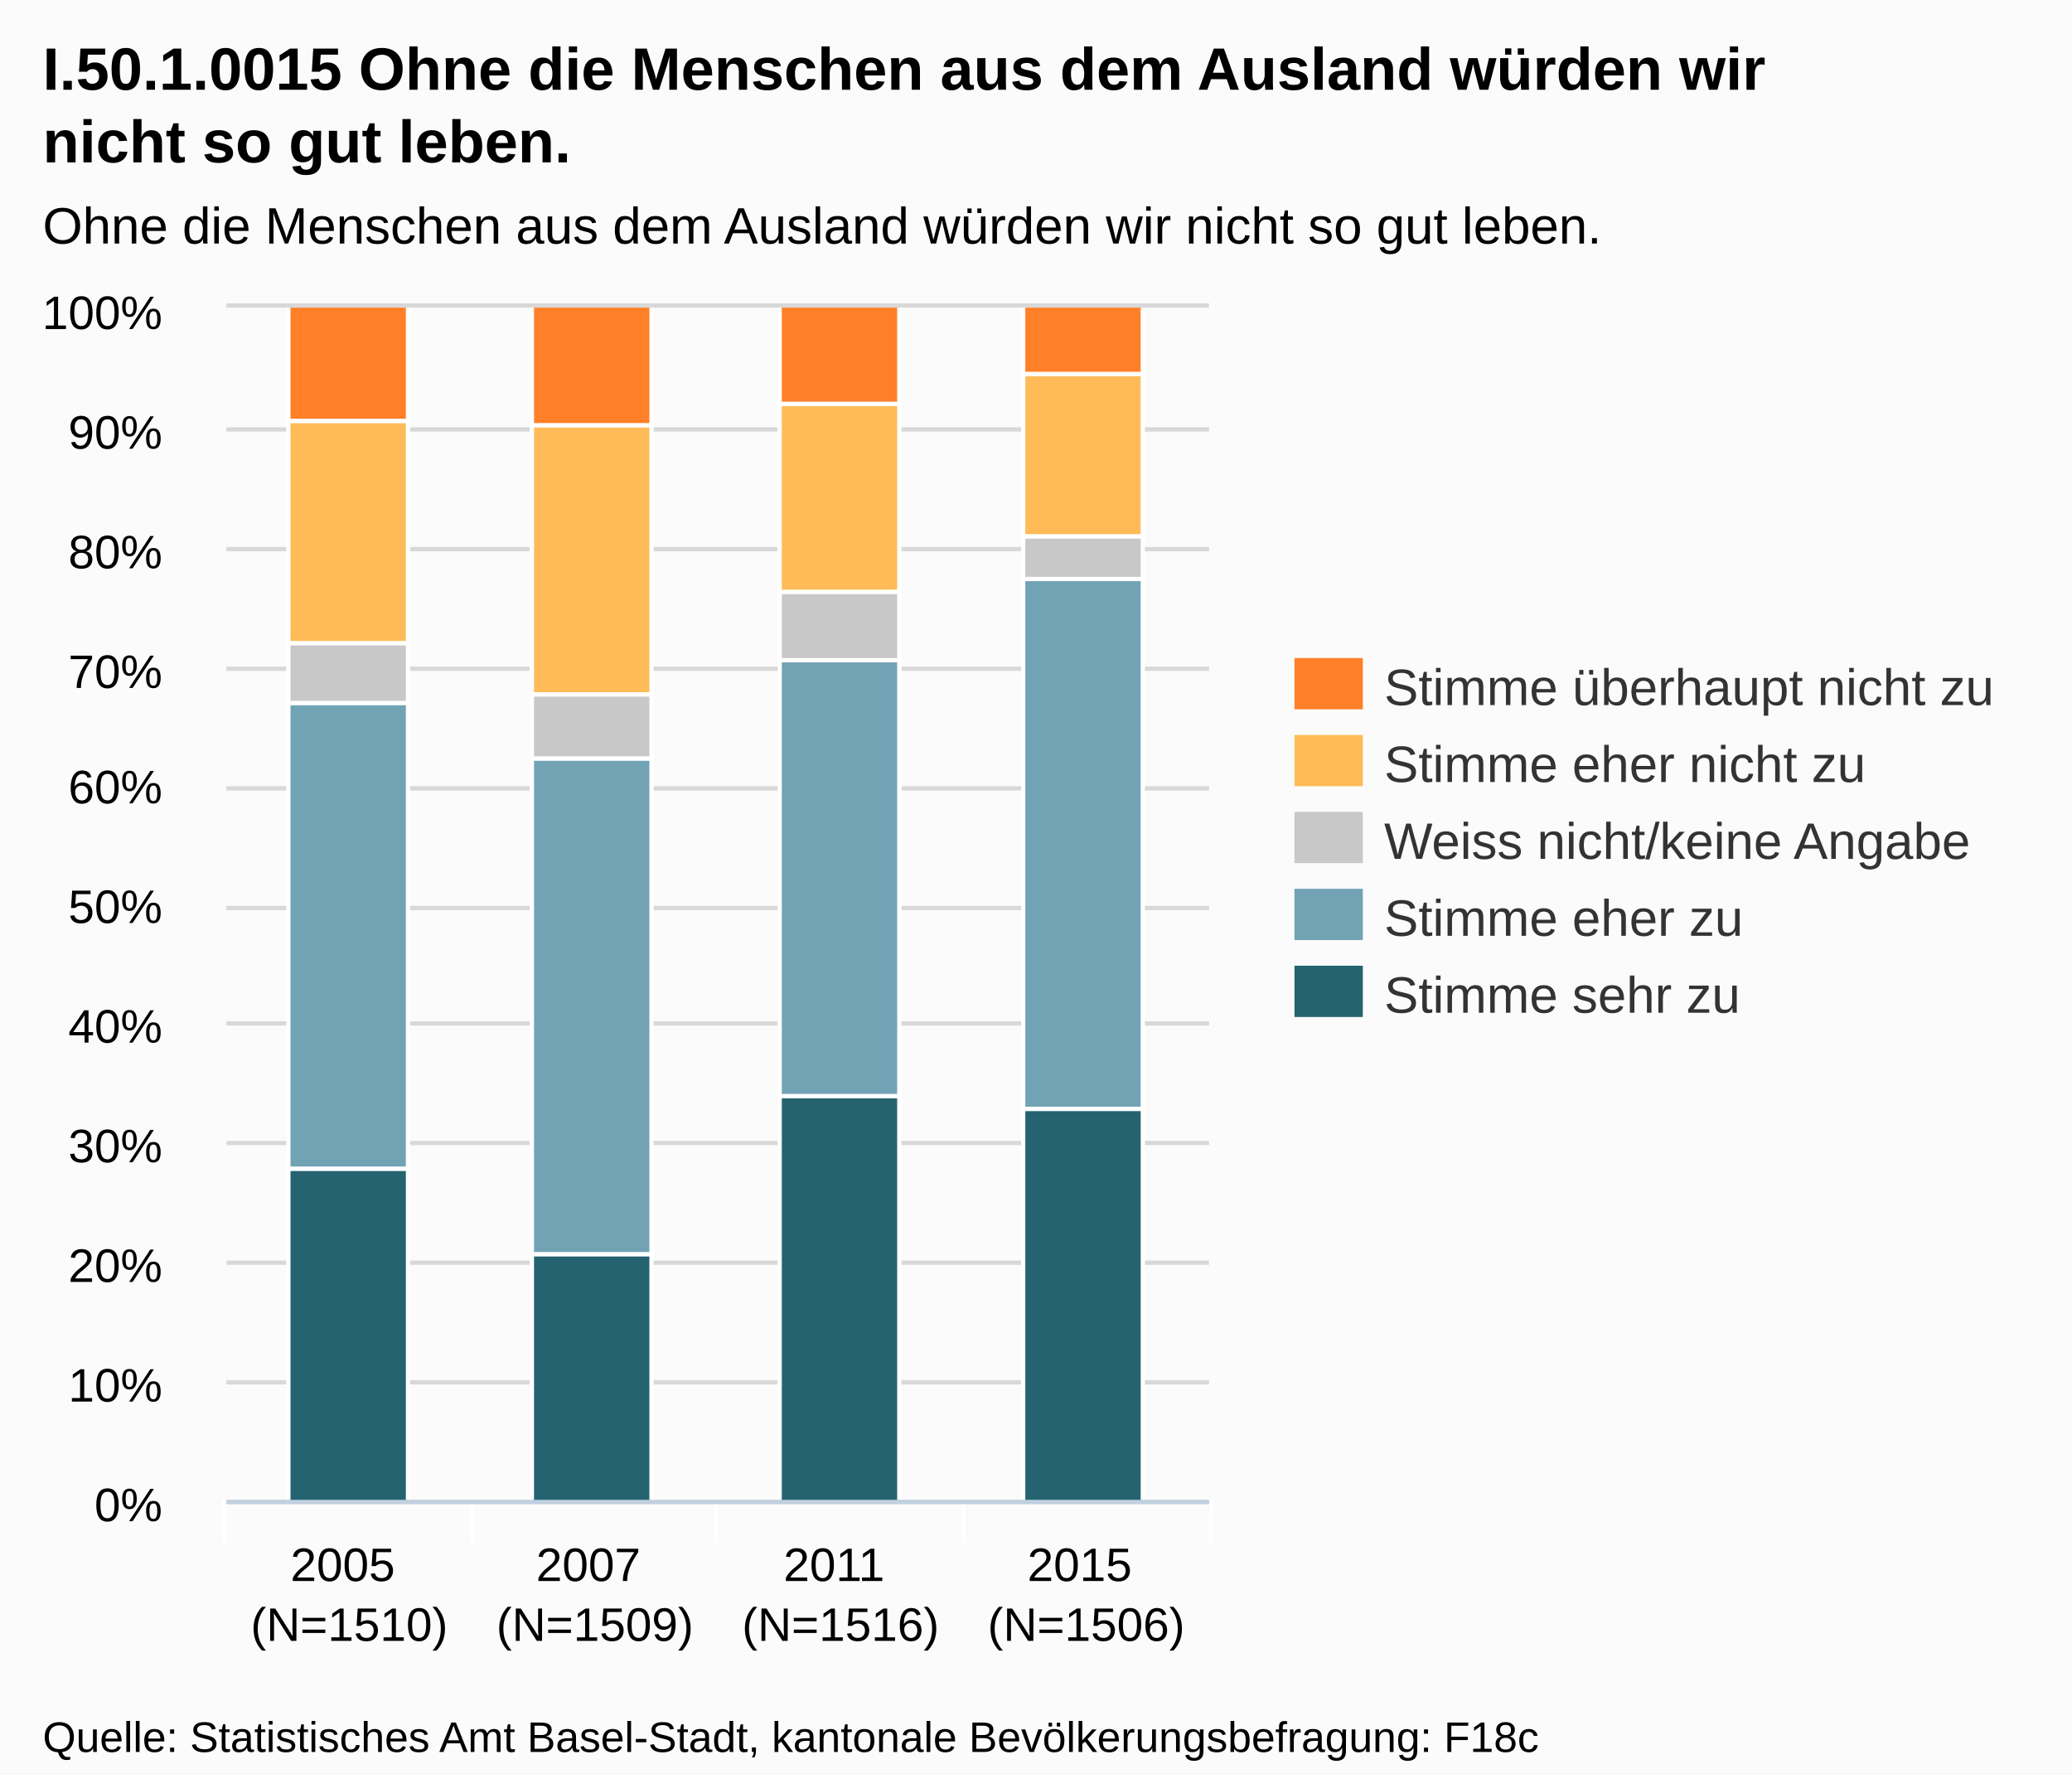
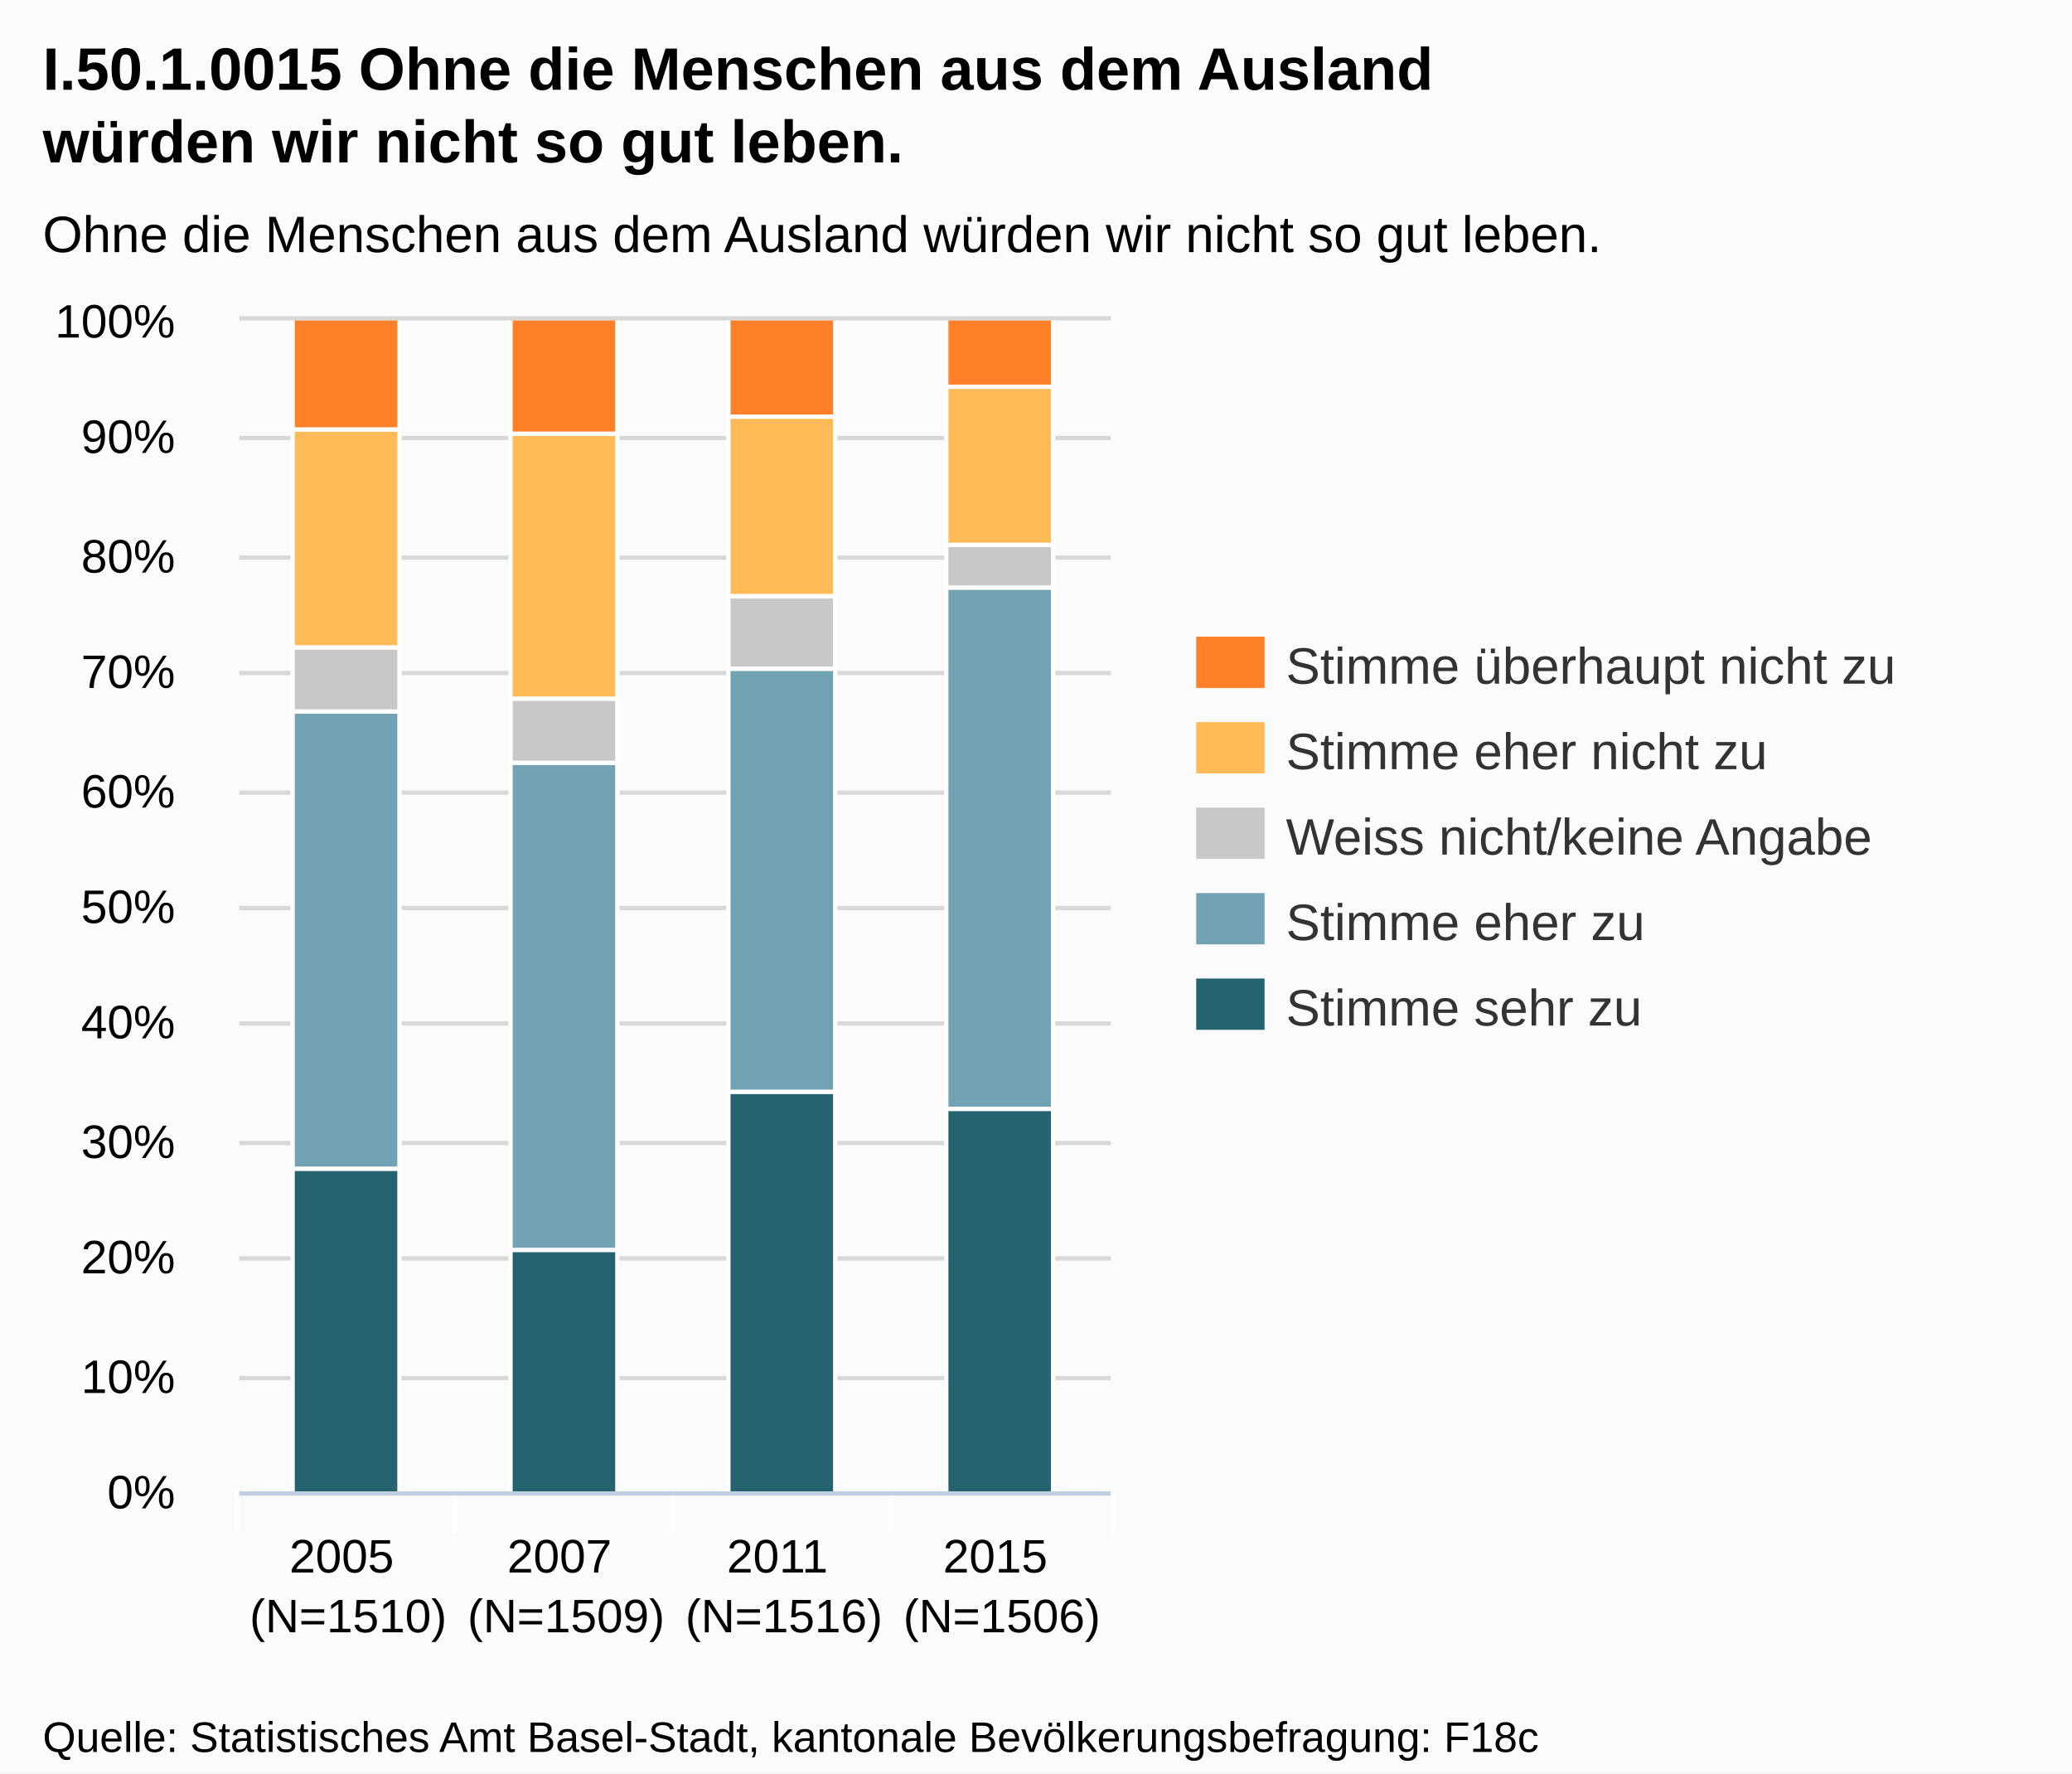
<svg xmlns="http://www.w3.org/2000/svg" version="1.1" style="font-family:Arial;font-size:12px;" width="485" height="415">
  <defs>
    <clipPath id="highcharts-1">
-       <rect x="0" y="0" width="230" height="279" />
+       <rect x="0" y="0" width="204" height="274" />
    </clipPath>
  </defs>
  <rect x="0" y="0" width="485" height="415" fill="#fbfbfb" class=" highcharts-background" />
  <g class="highcharts-grid" />
  <g class="highcharts-grid">
-     <path fill="none" d="M 53 351.5 L 283 351.5" stroke="#D8D8D8" stroke-width="1" opacity="1" />
-     <path fill="none" d="M 53 323.5 L 283 323.5" stroke="#D8D8D8" stroke-width="1" opacity="1" />
-     <path fill="none" d="M 53 295.5 L 283 295.5" stroke="#D8D8D8" stroke-width="1" opacity="1" />
-     <path fill="none" d="M 53 267.5 L 283 267.5" stroke="#D8D8D8" stroke-width="1" opacity="1" />
-     <path fill="none" d="M 53 239.5 L 283 239.5" stroke="#D8D8D8" stroke-width="1" opacity="1" />
-     <path fill="none" d="M 53 212.5 L 283 212.5" stroke="#D8D8D8" stroke-width="1" opacity="1" />
-     <path fill="none" d="M 53 184.5 L 283 184.5" stroke="#D8D8D8" stroke-width="1" opacity="1" />
-     <path fill="none" d="M 53 156.5 L 283 156.5" stroke="#D8D8D8" stroke-width="1" opacity="1" />
-     <path fill="none" d="M 53 128.5 L 283 128.5" stroke="#D8D8D8" stroke-width="1" opacity="1" />
-     <path fill="none" d="M 53 100.5 L 283 100.5" stroke="#D8D8D8" stroke-width="1" opacity="1" />
-     <path fill="none" d="M 53 71.5 L 283 71.5" stroke="#D8D8D8" stroke-width="1" opacity="1" />
+     <path fill="none" d="M 56 349.5 L 260 349.5" stroke="#D8D8D8" stroke-width="1" opacity="1" />
+     <path fill="none" d="M 56 322.5 L 260 322.5" stroke="#D8D8D8" stroke-width="1" opacity="1" />
+     <path fill="none" d="M 56 294.5 L 260 294.5" stroke="#D8D8D8" stroke-width="1" opacity="1" />
+     <path fill="none" d="M 56 267.5 L 260 267.5" stroke="#D8D8D8" stroke-width="1" opacity="1" />
+     <path fill="none" d="M 56 239.5 L 260 239.5" stroke="#D8D8D8" stroke-width="1" opacity="1" />
+     <path fill="none" d="M 56 212.5 L 260 212.5" stroke="#D8D8D8" stroke-width="1" opacity="1" />
+     <path fill="none" d="M 56 185.5 L 260 185.5" stroke="#D8D8D8" stroke-width="1" opacity="1" />
+     <path fill="none" d="M 56 157.5 L 260 157.5" stroke="#D8D8D8" stroke-width="1" opacity="1" />
+     <path fill="none" d="M 56 130.5 L 260 130.5" stroke="#D8D8D8" stroke-width="1" opacity="1" />
+     <path fill="none" d="M 56 102.5 L 260 102.5" stroke="#D8D8D8" stroke-width="1" opacity="1" />
+     <path fill="none" d="M 56 74.5 L 260 74.5" stroke="#D8D8D8" stroke-width="1" opacity="1" />
  </g>
  <g class="highcharts-axis">
-     <path fill="none" d="M 110.5 351 L 110.5 361" stroke="#FFFFFF" stroke-width="1" opacity="1" />
-     <path fill="none" d="M 167.5 351 L 167.5 361" stroke="#FFFFFF" stroke-width="1" opacity="1" />
-     <path fill="none" d="M 225.5 351 L 225.5 361" stroke="#FFFFFF" stroke-width="1" opacity="1" />
-     <path fill="none" d="M 283.5 351 L 283.5 361" stroke="#FFFFFF" stroke-width="1" opacity="1" />
-     <path fill="none" d="M 52.5 351 L 52.5 361" stroke="#FFFFFF" stroke-width="1" opacity="1" />
-     <path fill="none" d="M 53 351.5 L 283 351.5" stroke="#C0D0E0" stroke-width="1" />
+     <path fill="none" d="M 106.5 349 L 106.5 359" stroke="#FFFFFF" stroke-width="1" opacity="1" />
+     <path fill="none" d="M 157.5 349 L 157.5 359" stroke="#FFFFFF" stroke-width="1" opacity="1" />
+     <path fill="none" d="M 208.5 349 L 208.5 359" stroke="#FFFFFF" stroke-width="1" opacity="1" />
+     <path fill="none" d="M 260.5 349 L 260.5 359" stroke="#FFFFFF" stroke-width="1" opacity="1" />
+     <path fill="none" d="M 55.5 349 L 55.5 359" stroke="#FFFFFF" stroke-width="1" opacity="1" />
+     <path fill="none" d="M 56 349.5 L 260 349.5" stroke="#C0D0E0" stroke-width="1" />
  </g>
  <g class="highcharts-axis" />
  <g class="highcharts-series-group">
-     <g class="highcharts-series highcharts-series-0 highcharts-tracker" transform="translate(53,72) scale(1 1)" style="" clip-path="url(#highcharts-1)">
-       <rect x="14.5" y="201.5" width="28" height="78" stroke="#FFFFFF" stroke-width="1" fill="#256370" rx="0" ry="0" />
-       <rect x="71.5" y="221.5" width="28" height="58" stroke="#FFFFFF" stroke-width="1" fill="#256370" rx="0" ry="0" />
-       <rect x="129.5" y="184.5" width="28" height="95" stroke="#FFFFFF" stroke-width="1" fill="#256370" rx="0" ry="0" />
-       <rect x="186.5" y="187.5" width="28" height="92" stroke="#FFFFFF" stroke-width="1" fill="#256370" rx="0" ry="0" />
+     <g class="highcharts-series highcharts-series-0 highcharts-tracker" transform="translate(56,75) scale(1 1)" style="" clip-path="url(#highcharts-1)">
+       <rect x="12.5" y="198.5" width="25" height="76" stroke="#FFFFFF" stroke-width="1" fill="#256370" rx="0" ry="0" />
+       <rect x="63.5" y="217.5" width="25" height="57" stroke="#FFFFFF" stroke-width="1" fill="#256370" rx="0" ry="0" />
+       <rect x="114.5" y="180.5" width="25" height="94" stroke="#FFFFFF" stroke-width="1" fill="#256370" rx="0" ry="0" />
+       <rect x="165.5" y="184.5" width="25" height="90" stroke="#FFFFFF" stroke-width="1" fill="#256370" rx="0" ry="0" />
    </g>
-     <g class="highcharts-markers highcharts-series-0" transform="translate(53,72) scale(1 1)" clip-path="none" />
-     <g class="highcharts-series highcharts-series-1 highcharts-tracker" transform="translate(53,72) scale(1 1)" style="" clip-path="url(#highcharts-1)">
-       <rect x="14.5" y="92.5" width="28" height="109" stroke="#FFFFFF" stroke-width="1" fill="#71A3B5" rx="0" ry="0" />
-       <rect x="71.5" y="105.5" width="28" height="116" stroke="#FFFFFF" stroke-width="1" fill="#71A3B5" rx="0" ry="0" />
-       <rect x="129.5" y="82.5" width="28" height="102" stroke="#FFFFFF" stroke-width="1" fill="#71A3B5" rx="0" ry="0" />
-       <rect x="186.5" y="63.5" width="28" height="124" stroke="#FFFFFF" stroke-width="1" fill="#71A3B5" rx="0" ry="0" />
+     <g class="highcharts-markers highcharts-series-0" transform="translate(56,75) scale(1 1)" clip-path="none" />
+     <g class="highcharts-series highcharts-series-1 highcharts-tracker" transform="translate(56,75) scale(1 1)" style="" clip-path="url(#highcharts-1)">
+       <rect x="12.5" y="91.5" width="25" height="107" stroke="#FFFFFF" stroke-width="1" fill="#71A3B5" rx="0" ry="0" />
+       <rect x="63.5" y="103.5" width="25" height="114" stroke="#FFFFFF" stroke-width="1" fill="#71A3B5" rx="0" ry="0" />
+       <rect x="114.5" y="81.5" width="25" height="99" stroke="#FFFFFF" stroke-width="1" fill="#71A3B5" rx="0" ry="0" />
+       <rect x="165.5" y="62.5" width="25" height="122" stroke="#FFFFFF" stroke-width="1" fill="#71A3B5" rx="0" ry="0" />
    </g>
-     <g class="highcharts-markers highcharts-series-1" transform="translate(53,72) scale(1 1)" clip-path="none" />
-     <g class="highcharts-series highcharts-series-2 highcharts-tracker" transform="translate(53,72) scale(1 1)" style="" clip-path="url(#highcharts-1)">
-       <rect x="14.5" y="78.5" width="28" height="14" stroke="#FFFFFF" stroke-width="1" fill="#C8C8C8" rx="0" ry="0" />
-       <rect x="71.5" y="90.5" width="28" height="15" stroke="#FFFFFF" stroke-width="1" fill="#C8C8C8" rx="0" ry="0" />
-       <rect x="129.5" y="66.5" width="28" height="16" stroke="#FFFFFF" stroke-width="1" fill="#C8C8C8" rx="0" ry="0" />
-       <rect x="186.5" y="53.5" width="28" height="10" stroke="#FFFFFF" stroke-width="1" fill="#C8C8C8" rx="0" ry="0" />
+     <g class="highcharts-markers highcharts-series-1" transform="translate(56,75) scale(1 1)" clip-path="none" />
+     <g class="highcharts-series highcharts-series-2 highcharts-tracker" transform="translate(56,75) scale(1 1)" style="" clip-path="url(#highcharts-1)">
+       <rect x="12.5" y="76.5" width="25" height="15" stroke="#FFFFFF" stroke-width="1" fill="#C8C8C8" rx="0" ry="0" />
+       <rect x="63.5" y="88.5" width="25" height="15" stroke="#FFFFFF" stroke-width="1" fill="#C8C8C8" rx="0" ry="0" />
+       <rect x="114.5" y="64.5" width="25" height="17" stroke="#FFFFFF" stroke-width="1" fill="#C8C8C8" rx="0" ry="0" />
+       <rect x="165.5" y="52.5" width="25" height="10" stroke="#FFFFFF" stroke-width="1" fill="#C8C8C8" rx="0" ry="0" />
    </g>
-     <g class="highcharts-markers highcharts-series-2" transform="translate(53,72) scale(1 1)" clip-path="none" />
-     <g class="highcharts-series highcharts-series-3 highcharts-tracker" transform="translate(53,72) scale(1 1)" style="" clip-path="url(#highcharts-1)">
-       <rect x="14.5" y="26.5" width="28" height="52" stroke="#FFFFFF" stroke-width="1" fill="#FFBB58" rx="0" ry="0" />
-       <rect x="71.5" y="27.5" width="28" height="63" stroke="#FFFFFF" stroke-width="1" fill="#FFBB58" rx="0" ry="0" />
-       <rect x="129.5" y="22.5" width="28" height="44" stroke="#FFFFFF" stroke-width="1" fill="#FFBB58" rx="0" ry="0" />
-       <rect x="186.5" y="15.5" width="28" height="38" stroke="#FFFFFF" stroke-width="1" fill="#FFBB58" rx="0" ry="0" />
+     <g class="highcharts-markers highcharts-series-2" transform="translate(56,75) scale(1 1)" clip-path="none" />
+     <g class="highcharts-series highcharts-series-3 highcharts-tracker" transform="translate(56,75) scale(1 1)" style="" clip-path="url(#highcharts-1)">
+       <rect x="12.5" y="25.5" width="25" height="51" stroke="#FFFFFF" stroke-width="1" fill="#FFBB58" rx="0" ry="0" />
+       <rect x="63.5" y="26.5" width="25" height="62" stroke="#FFFFFF" stroke-width="1" fill="#FFBB58" rx="0" ry="0" />
+       <rect x="114.5" y="22.5" width="25" height="42" stroke="#FFFFFF" stroke-width="1" fill="#FFBB58" rx="0" ry="0" />
+       <rect x="165.5" y="15.5" width="25" height="37" stroke="#FFFFFF" stroke-width="1" fill="#FFBB58" rx="0" ry="0" />
    </g>
-     <g class="highcharts-markers highcharts-series-3" transform="translate(53,72) scale(1 1)" clip-path="none" />
-     <g class="highcharts-series highcharts-series-4 highcharts-tracker" transform="translate(53,72) scale(1 1)" style="" clip-path="url(#highcharts-1)">
-       <rect x="14.5" y="-0.5" width="28" height="27" stroke="#FFFFFF" stroke-width="1" fill="#FF8028" rx="0" ry="0" />
-       <rect x="71.5" y="-0.5" width="28" height="28" stroke="#FFFFFF" stroke-width="1" fill="#FF8028" rx="0" ry="0" />
-       <rect x="129.5" y="-0.5" width="28" height="23" stroke="#FFFFFF" stroke-width="1" fill="#FF8028" rx="0" ry="0" />
-       <rect x="186.5" y="-0.5" width="28" height="16" stroke="#FFFFFF" stroke-width="1" fill="#FF8028" rx="0" ry="0" />
+     <g class="highcharts-markers highcharts-series-3" transform="translate(56,75) scale(1 1)" clip-path="none" />
+     <g class="highcharts-series highcharts-series-4 highcharts-tracker" transform="translate(56,75) scale(1 1)" style="" clip-path="url(#highcharts-1)">
+       <rect x="12.5" y="-0.5" width="25" height="26" stroke="#FFFFFF" stroke-width="1" fill="#FF8028" rx="0" ry="0" />
+       <rect x="63.5" y="-0.5" width="25" height="27" stroke="#FFFFFF" stroke-width="1" fill="#FF8028" rx="0" ry="0" />
+       <rect x="114.5" y="-0.5" width="25" height="23" stroke="#FFFFFF" stroke-width="1" fill="#FF8028" rx="0" ry="0" />
+       <rect x="165.5" y="-0.5" width="25" height="16" stroke="#FFFFFF" stroke-width="1" fill="#FF8028" rx="0" ry="0" />
    </g>
-     <g class="highcharts-markers highcharts-series-4" transform="translate(53,72) scale(1 1)" clip-path="none" />
+     <g class="highcharts-markers highcharts-series-4" transform="translate(56,75) scale(1 1)" clip-path="none" />
  </g>
  <text x="10" text-anchor="start" class="highcharts-title" style="color:#000000;font-size:14px;font-weight:bold;fill:#000000;width:421px;" y="21">
-     <tspan>I.50.1.0015 Ohne die Menschen aus dem Ausland würden wir</tspan>
-     <tspan dy="17" x="10">nicht so gut leben.</tspan>
+     <tspan>I.50.1.0015 Ohne die Menschen aus dem Ausland</tspan>
+     <tspan dy="17" x="10">würden wir nicht so gut leben.</tspan>
  </text>
-   <text x="10" text-anchor="start" class="highcharts-subtitle" style="color:#000000;font-size:12px;fill:#000000;width:421px;" y="57">
+   <text x="10" text-anchor="start" class="highcharts-subtitle" style="color:#000000;font-size:12px;fill:#000000;width:421px;" y="59">
    <tspan>Ohne die Menschen aus dem Ausland würden wir nicht so gut leben.</tspan>
  </text>
-   <g class="highcharts-legend" transform="translate(295,147)">
+   <g class="highcharts-legend" transform="translate(272,142)">
    <g>
      <g>
        <g class="highcharts-legend-item" transform="translate(8,3)">
          <text x="21" style="color:#333333;font-size:12px;font-weight:normal;cursor:pointer;fill:#333333;" text-anchor="start" y="15">
            <tspan>Stimme überhaupt nicht zu</tspan>
          </text>
          <rect x="0" y="4" width="16" height="12" fill="#FF8028" />
        </g>
-         <g class="highcharts-legend-item" transform="translate(8,21)">
+         <g class="highcharts-legend-item" transform="translate(8,23)">
          <text x="21" y="15" style="color:#333333;font-size:12px;font-weight:normal;cursor:pointer;fill:#333333;" text-anchor="start">
            <tspan>Stimme eher nicht zu</tspan>
          </text>
          <rect x="0" y="4" width="16" height="12" fill="#FFBB58" />
        </g>
-         <g class="highcharts-legend-item" transform="translate(8,39)">
+         <g class="highcharts-legend-item" transform="translate(8,43)">
          <text x="21" y="15" style="color:#333333;font-size:12px;font-weight:normal;cursor:pointer;fill:#333333;" text-anchor="start">
            <tspan>Weiss nicht/keine Angabe</tspan>
          </text>
          <rect x="0" y="4" width="16" height="12" fill="#C8C8C8" />
        </g>
-         <g class="highcharts-legend-item" transform="translate(8,57)">
+         <g class="highcharts-legend-item" transform="translate(8,63)">
          <text x="21" y="15" style="color:#333333;font-size:12px;font-weight:normal;cursor:pointer;fill:#333333;" text-anchor="start">
            <tspan>Stimme eher zu</tspan>
          </text>
          <rect x="0" y="4" width="16" height="12" fill="#71A3B5" />
        </g>
-         <g class="highcharts-legend-item" transform="translate(8,75)">
+         <g class="highcharts-legend-item" transform="translate(8,83)">
          <text x="21" y="15" style="color:#333333;font-size:12px;font-weight:normal;cursor:pointer;fill:#333333;" text-anchor="start">
            <tspan>Stimme sehr zu</tspan>
          </text>
          <rect x="0" y="4" width="16" height="12" fill="#256370" />
        </g>
      </g>
    </g>
  </g>
  <g class="highcharts-axis-labels highcharts-xaxis-labels">
-     <text x="81.75" style="color:#000000;cursor:default;font-size:11px;fill:#000000;" text-anchor="middle" transform="translate(0,0)" y="370" opacity="1">
+     <text x="81.5" style="color:#000000;cursor:default;font-size:11px;fill:#000000;width:51;text-overflow:ellipsis;" text-anchor="middle" transform="translate(0,0)" y="368" opacity="1">
      <tspan>2005</tspan>
-       <tspan x="81.75" dy="14">(N=1510)</tspan>
+       <tspan x="81.5" dy="14">(N=1510)</tspan>
    </text>
-     <text x="139.25" style="color:#000000;cursor:default;font-size:11px;fill:#000000;" text-anchor="middle" transform="translate(0,0)" y="370" opacity="1">
+     <text x="132.5" style="color:#000000;cursor:default;font-size:11px;fill:#000000;width:51;text-overflow:ellipsis;" text-anchor="middle" transform="translate(0,0)" y="368" opacity="1">
      <tspan>2007</tspan>
-       <tspan x="139.25" dy="14">(N=1509)</tspan>
+       <tspan x="132.5" dy="14">(N=1509)</tspan>
    </text>
-     <text x="196.75" style="color:#000000;cursor:default;font-size:11px;fill:#000000;" text-anchor="middle" transform="translate(0,0)" y="370" opacity="1">
+     <text x="183.5" style="color:#000000;cursor:default;font-size:11px;fill:#000000;width:51;text-overflow:ellipsis;" text-anchor="middle" transform="translate(0,0)" y="368" opacity="1">
      <tspan>2011</tspan>
-       <tspan x="196.75" dy="14">(N=1516)</tspan>
+       <tspan x="183.5" dy="14">(N=1516)</tspan>
    </text>
-     <text x="254.25" style="color:#000000;cursor:default;font-size:11px;fill:#000000;" text-anchor="middle" transform="translate(0,0)" y="370" opacity="1">
+     <text x="234.5" style="color:#000000;cursor:default;font-size:11px;fill:#000000;width:51;text-overflow:ellipsis;" text-anchor="middle" transform="translate(0,0)" y="368" opacity="1">
      <tspan>2015</tspan>
-       <tspan x="254.25" dy="14">(N=1506)</tspan>
+       <tspan x="234.5" dy="14">(N=1506)</tspan>
    </text>
  </g>
  <g class="highcharts-axis-labels highcharts-yaxis-labels">
-     <text x="38" style="color:#000000;cursor:default;font-size:11px;fill:#000000;width:150px;text-overflow:clip;" text-anchor="end" transform="translate(0,0)" y="356" opacity="1">
+     <text x="41" style="color:#000000;cursor:default;font-size:11px;fill:#000000;width:150px;text-overflow:clip;" text-anchor="end" transform="translate(0,0)" y="353" opacity="1">
      <tspan>0%</tspan>
    </text>
-     <text x="38" style="color:#000000;cursor:default;font-size:11px;fill:#000000;width:150px;text-overflow:clip;" text-anchor="end" transform="translate(0,0)" y="328" opacity="1">
+     <text x="41" style="color:#000000;cursor:default;font-size:11px;fill:#000000;width:150px;text-overflow:clip;" text-anchor="end" transform="translate(0,0)" y="326" opacity="1">
      <tspan>10%</tspan>
    </text>
-     <text x="38" style="color:#000000;cursor:default;font-size:11px;fill:#000000;width:150px;text-overflow:clip;" text-anchor="end" transform="translate(0,0)" y="300" opacity="1">
+     <text x="41" style="color:#000000;cursor:default;font-size:11px;fill:#000000;width:150px;text-overflow:clip;" text-anchor="end" transform="translate(0,0)" y="298" opacity="1">
      <tspan>20%</tspan>
    </text>
-     <text x="38" style="color:#000000;cursor:default;font-size:11px;fill:#000000;width:150px;text-overflow:clip;" text-anchor="end" transform="translate(0,0)" y="272" opacity="1">
+     <text x="41" style="color:#000000;cursor:default;font-size:11px;fill:#000000;width:150px;text-overflow:clip;" text-anchor="end" transform="translate(0,0)" y="271" opacity="1">
      <tspan>30%</tspan>
    </text>
-     <text x="38" style="color:#000000;cursor:default;font-size:11px;fill:#000000;width:150px;text-overflow:clip;" text-anchor="end" transform="translate(0,0)" y="244" opacity="1">
+     <text x="41" style="color:#000000;cursor:default;font-size:11px;fill:#000000;width:150px;text-overflow:clip;" text-anchor="end" transform="translate(0,0)" y="243" opacity="1">
      <tspan>40%</tspan>
    </text>
-     <text x="38" style="color:#000000;cursor:default;font-size:11px;fill:#000000;width:150px;text-overflow:clip;" text-anchor="end" transform="translate(0,0)" y="216" opacity="1">
+     <text x="41" style="color:#000000;cursor:default;font-size:11px;fill:#000000;width:150px;text-overflow:clip;" text-anchor="end" transform="translate(0,0)" y="216" opacity="1">
      <tspan>50%</tspan>
    </text>
-     <text x="38" style="color:#000000;cursor:default;font-size:11px;fill:#000000;width:150px;text-overflow:clip;" text-anchor="end" transform="translate(0,0)" y="188" opacity="1">
+     <text x="41" style="color:#000000;cursor:default;font-size:11px;fill:#000000;width:150px;text-overflow:clip;" text-anchor="end" transform="translate(0,0)" y="189" opacity="1">
      <tspan>60%</tspan>
    </text>
-     <text x="38" style="color:#000000;cursor:default;font-size:11px;fill:#000000;width:150px;text-overflow:clip;" text-anchor="end" transform="translate(0,0)" y="161" opacity="1">
+     <text x="41" style="color:#000000;cursor:default;font-size:11px;fill:#000000;width:150px;text-overflow:clip;" text-anchor="end" transform="translate(0,0)" y="161" opacity="1">
      <tspan>70%</tspan>
    </text>
-     <text x="38" style="color:#000000;cursor:default;font-size:11px;fill:#000000;width:150px;text-overflow:clip;" text-anchor="end" transform="translate(0,0)" y="133" opacity="1">
+     <text x="41" style="color:#000000;cursor:default;font-size:11px;fill:#000000;width:150px;text-overflow:clip;" text-anchor="end" transform="translate(0,0)" y="134" opacity="1">
      <tspan>80%</tspan>
    </text>
-     <text x="38" style="color:#000000;cursor:default;font-size:11px;fill:#000000;width:150px;text-overflow:clip;" text-anchor="end" transform="translate(0,0)" y="105" opacity="1">
+     <text x="41" style="color:#000000;cursor:default;font-size:11px;fill:#000000;width:150px;text-overflow:clip;" text-anchor="end" transform="translate(0,0)" y="106" opacity="1">
      <tspan>90%</tspan>
    </text>
-     <text x="38" style="color:#000000;cursor:default;font-size:11px;fill:#000000;width:150px;text-overflow:clip;" text-anchor="end" transform="translate(0,0)" y="77" opacity="1">
+     <text x="41" style="color:#000000;cursor:default;font-size:11px;fill:#000000;width:150px;text-overflow:clip;" text-anchor="end" transform="translate(0,0)" y="79" opacity="1">
      <tspan>100%</tspan>
    </text>
  </g>
  <g class="highcharts-tooltip" style="cursor:default;padding:0;pointer-events:none;white-space:nowrap;" transform="translate(0,-9000000000)">
    <path fill="none" d="M 3.5 0.5 L 13.5 0.5 C 16.5 0.5 16.5 0.5 16.5 3.5 L 16.5 13.5 C 16.5 16.5 16.5 16.5 13.5 16.5 L 3.5 16.5 C 0.5 16.5 0.5 16.5 0.5 13.5 L 0.5 3.5 C 0.5 0.5 0.5 0.5 3.5 0.5" isShadow="true" stroke="black" stroke-width="5" transform="translate(1, 1)" opacity="0.05" />
    <path fill="none" d="M 3.5 0.5 L 13.5 0.5 C 16.5 0.5 16.5 0.5 16.5 3.5 L 16.5 13.5 C 16.5 16.5 16.5 16.5 13.5 16.5 L 3.5 16.5 C 0.5 16.5 0.5 16.5 0.5 13.5 L 0.5 3.5 C 0.5 0.5 0.5 0.5 3.5 0.5" isShadow="true" stroke="black" stroke-width="3" transform="translate(1, 1)" opacity="0.1" />
    <path fill="none" d="M 3.5 0.5 L 13.5 0.5 C 16.5 0.5 16.5 0.5 16.5 3.5 L 16.5 13.5 C 16.5 16.5 16.5 16.5 13.5 16.5 L 3.5 16.5 C 0.5 16.5 0.5 16.5 0.5 13.5 L 0.5 3.5 C 0.5 0.5 0.5 0.5 3.5 0.5" isShadow="true" stroke="black" stroke-width="1" transform="translate(1, 1)" opacity="0.15" />
    <path fill="rgba(249, 249, 249, .85)" d="M 3.5 0.5 L 13.5 0.5 C 16.5 0.5 16.5 0.5 16.5 3.5 L 16.5 13.5 C 16.5 16.5 16.5 16.5 13.5 16.5 L 3.5 16.5 C 0.5 16.5 0.5 16.5 0.5 13.5 L 0.5 3.5 C 0.5 0.5 0.5 0.5 3.5 0.5" />
    <text x="8" style="font-size:12px;color:#333333;fill:#333333;" y="20" />
  </g>
  <text x="10" text-anchor="start" style="cursor:default;color:#000000;font-size:10px;fill:#000000;" y="410">
    <tspan>Quelle: Statistisches Amt Basel-Stadt, kantonale Bevölkerungsbefragung: F18c</tspan>
  </text>
</svg>
